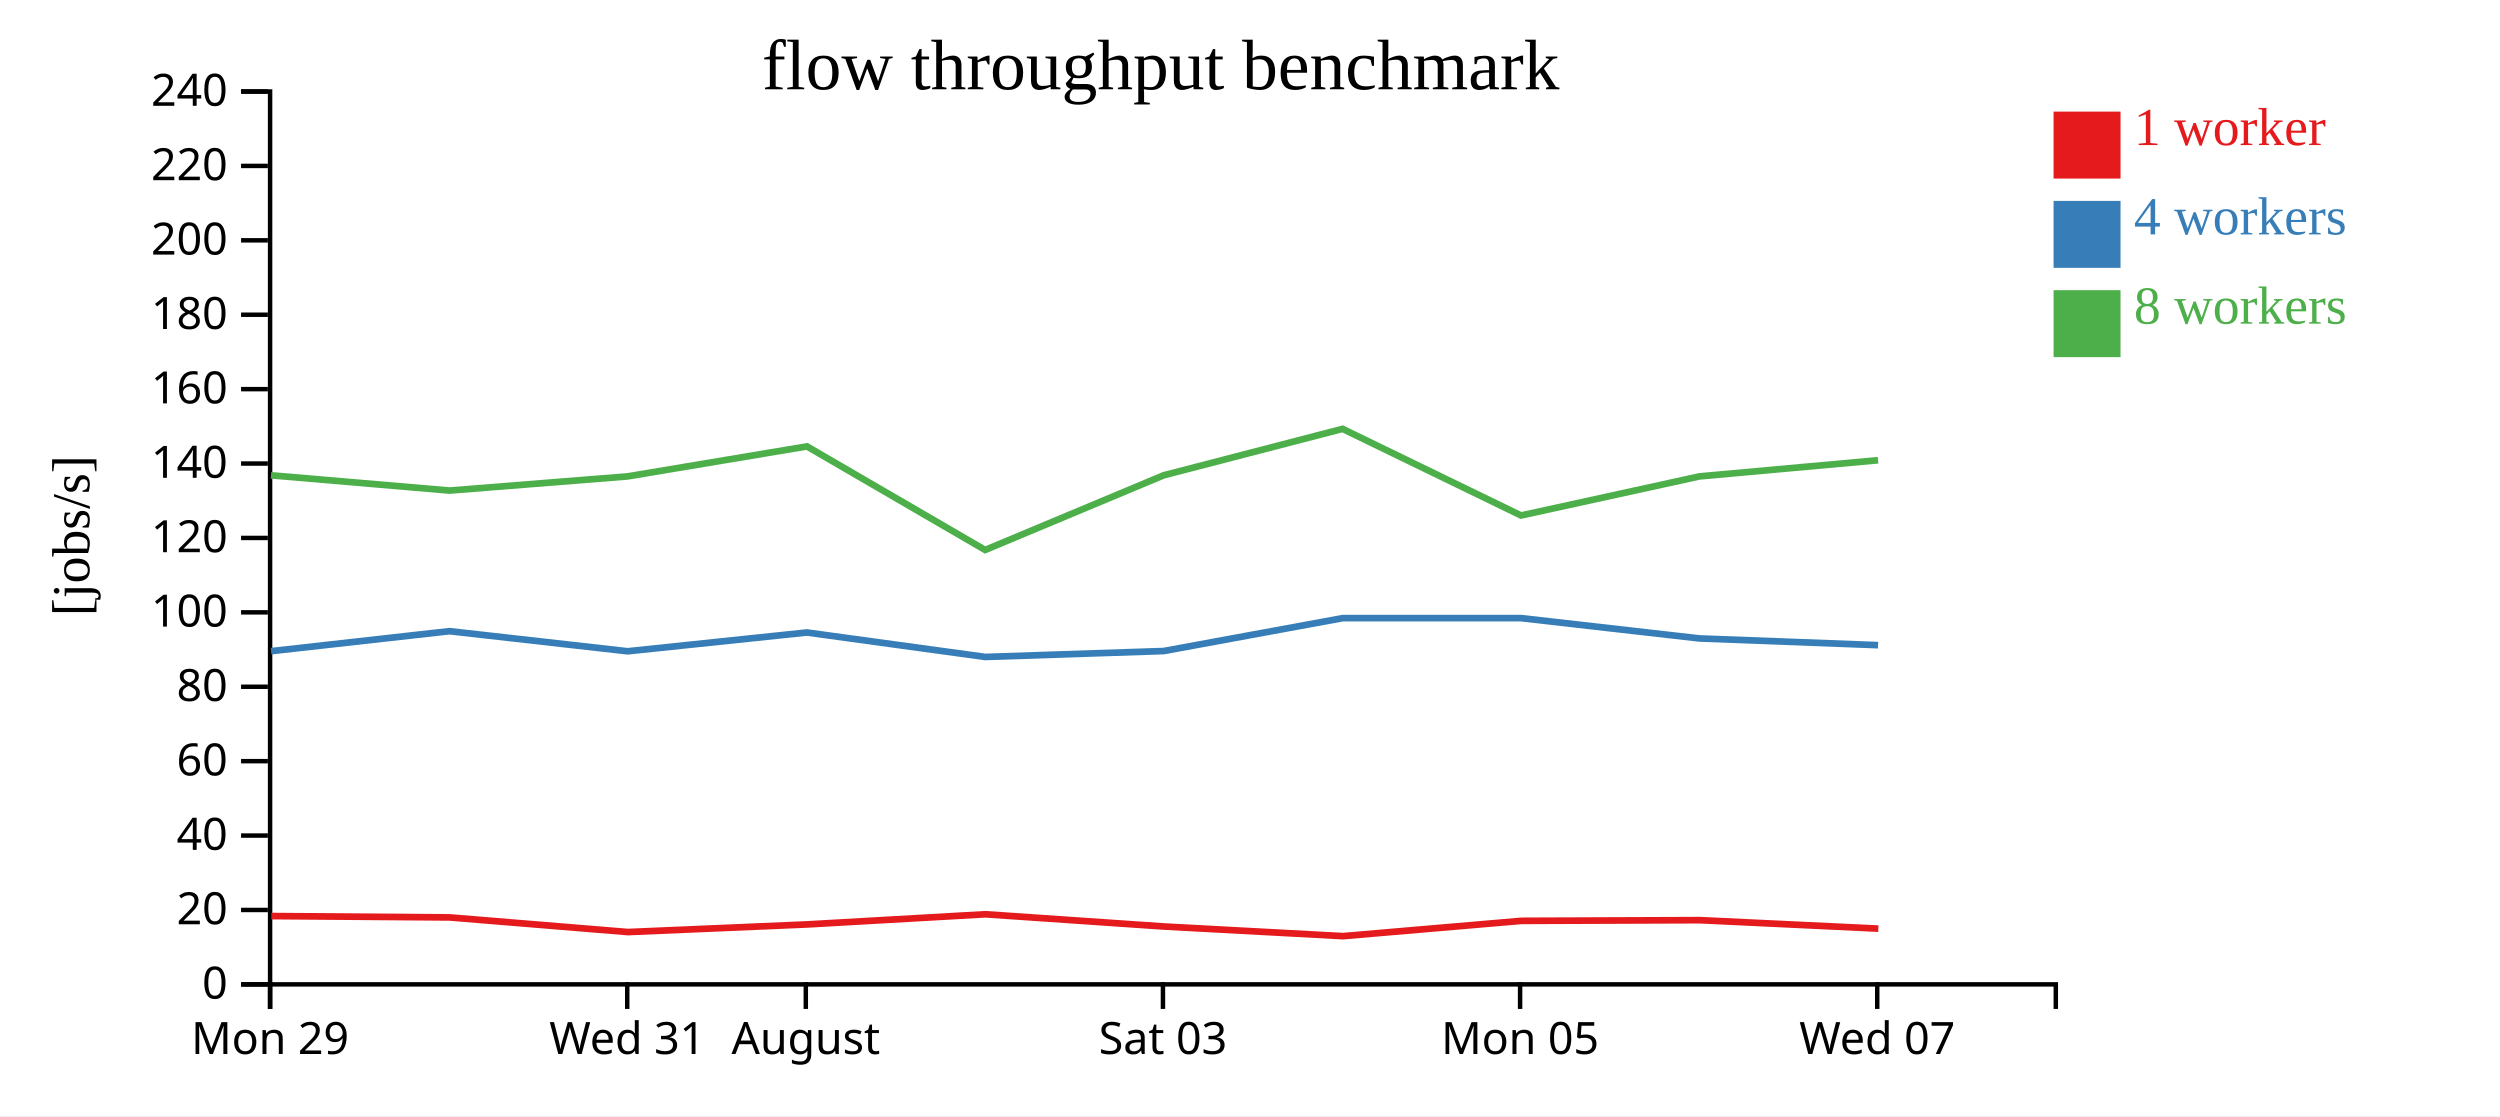
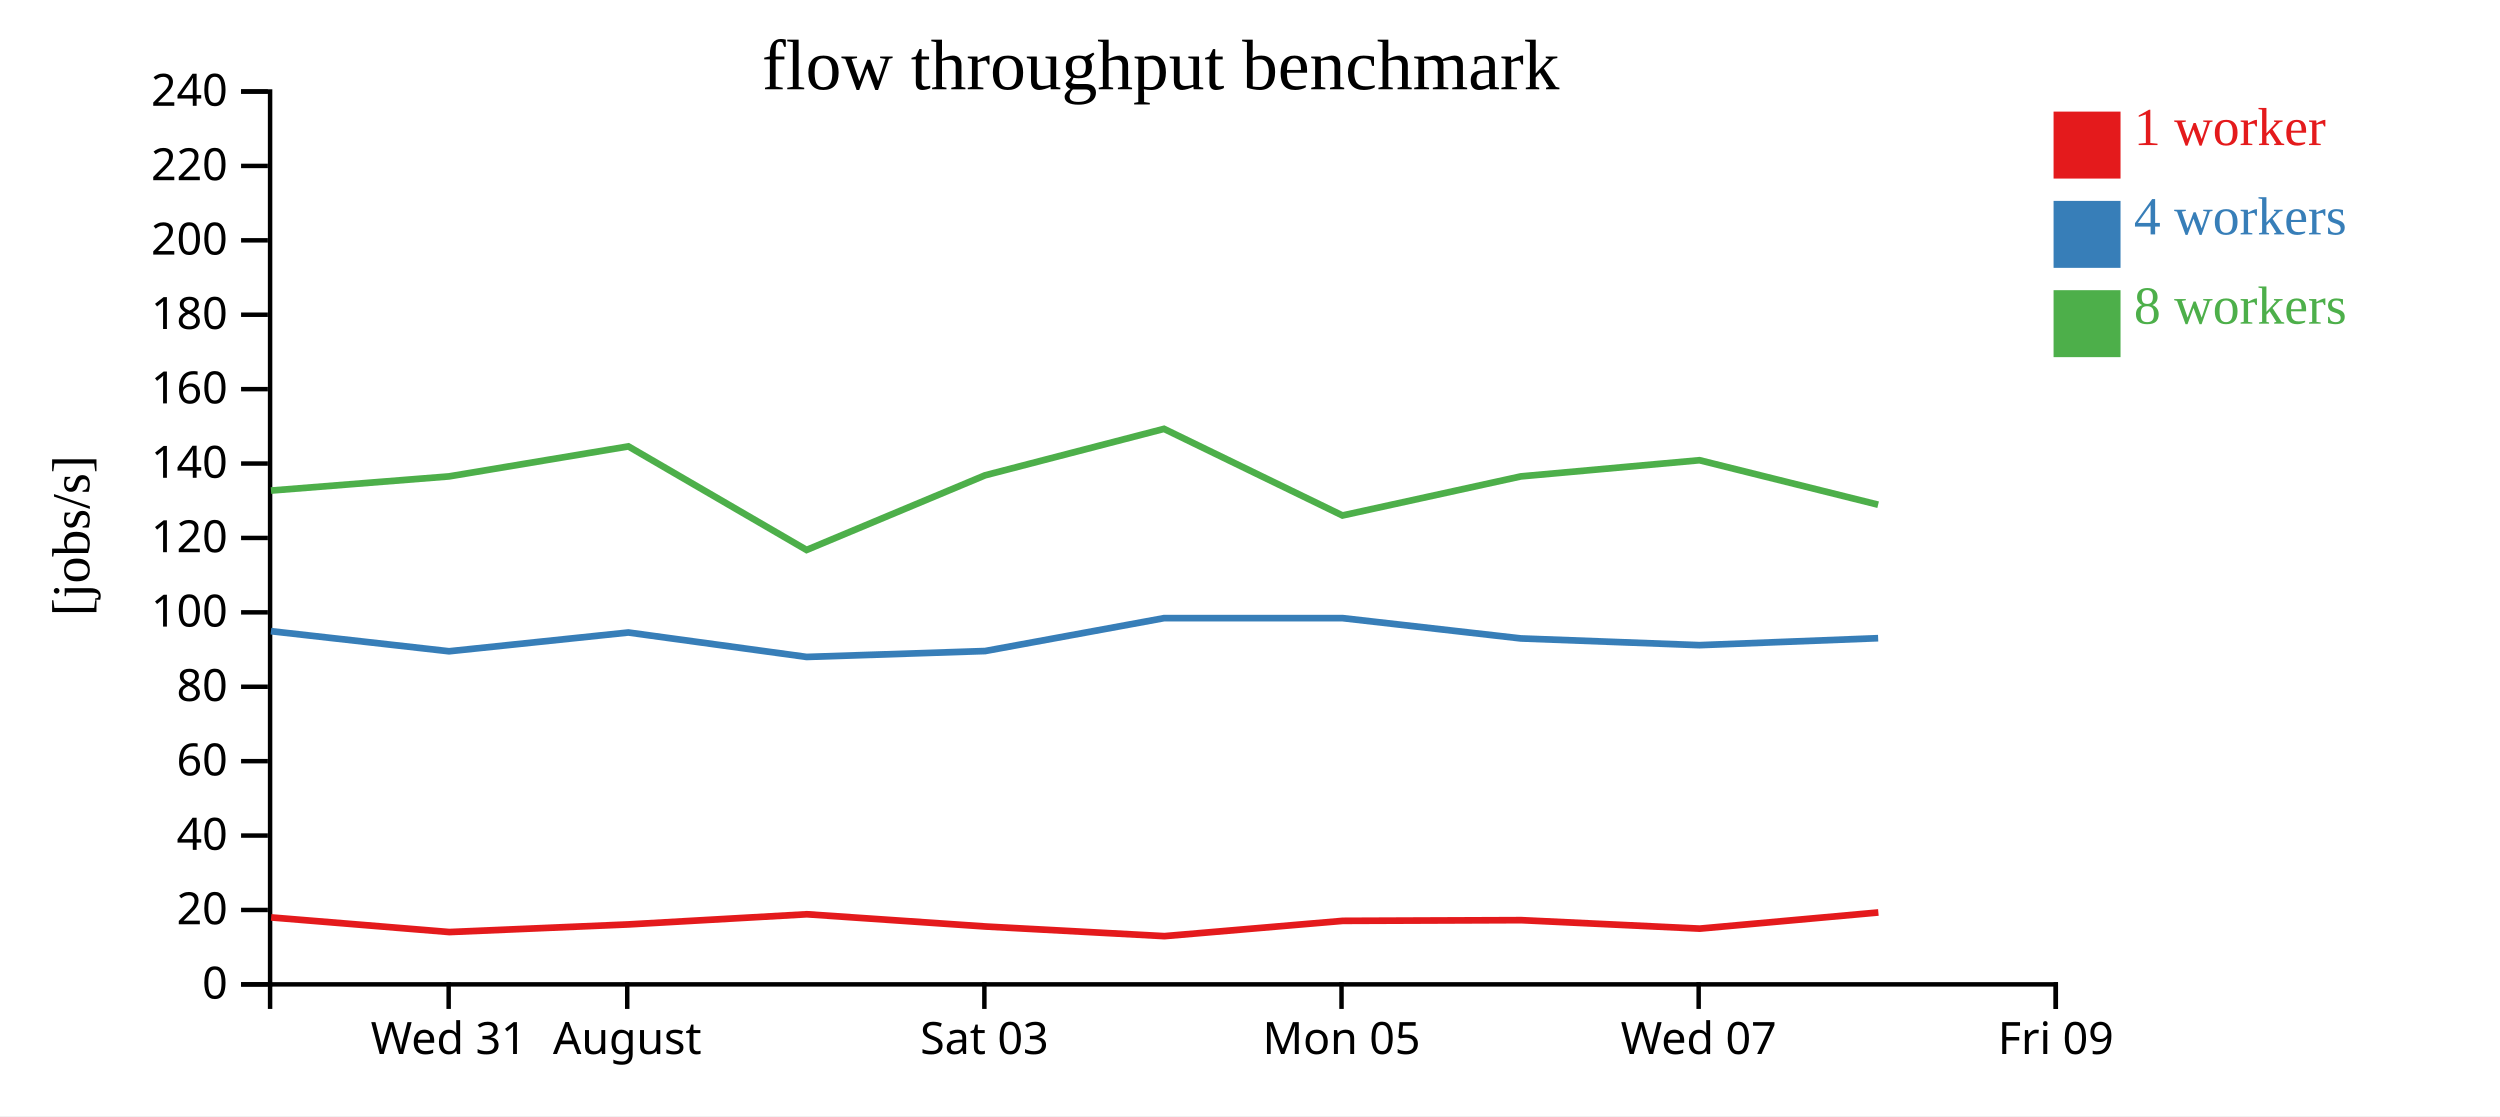
<svg xmlns="http://www.w3.org/2000/svg" width="560" height="250">
  <rect width="100%" height="100%" fill="white" />
  <g transform="translate(60,20)">
    <g transform="translate(0,200)" fill="none" font-size="10" font-family="sans-serif" text-anchor="middle">
      <path class="domain" stroke="currentColor" d="M0.5,6V0.5H400.5V6" />
-       <g class="tick" opacity="1" transform="translate(0.5,0)">
+       <g class="tick" opacity="1" transform="translate(40.5,0)">
        <line stroke="currentColor" y2="6" />
-         <text fill="currentColor" y="9" dy="0.71em">Mon 29</text>
+         <text fill="currentColor" y="9" dy="0.71em">Wed 31</text>
      </g>
      <g class="tick" opacity="1" transform="translate(80.5,0)">
        <line stroke="currentColor" y2="6" />
-         <text fill="currentColor" y="9" dy="0.71em">Wed 31</text>
-       </g>
-       <g class="tick" opacity="1" transform="translate(120.5,0)">
-         <line stroke="currentColor" y2="6" />
        <text fill="currentColor" y="9" dy="0.71em">August</text>
      </g>
-       <g class="tick" opacity="1" transform="translate(200.5,0)">
+       <g class="tick" opacity="1" transform="translate(160.5,0)">
        <line stroke="currentColor" y2="6" />
        <text fill="currentColor" y="9" dy="0.71em">Sat 03</text>
      </g>
-       <g class="tick" opacity="1" transform="translate(280.5,0)">
+       <g class="tick" opacity="1" transform="translate(240.5,0)">
        <line stroke="currentColor" y2="6" />
        <text fill="currentColor" y="9" dy="0.71em">Mon 05</text>
      </g>
-       <g class="tick" opacity="1" transform="translate(360.5,0)">
+       <g class="tick" opacity="1" transform="translate(320.5,0)">
        <line stroke="currentColor" y2="6" />
        <text fill="currentColor" y="9" dy="0.71em">Wed 07</text>
+       </g>
+       <g class="tick" opacity="1" transform="translate(400.5,0)">
+         <line stroke="currentColor" y2="6" />
+         <text fill="currentColor" y="9" dy="0.71em">Fri 09</text>
      </g>
    </g>
    <g fill="none" font-size="10" font-family="sans-serif" text-anchor="end">
      <path class="domain" stroke="currentColor" d="M-6,200.5H0.5V0.5H-6" />
      <g class="tick" opacity="1" transform="translate(0,200.5)">
        <line stroke="currentColor" x2="-6" />
        <text fill="currentColor" x="-9" dy="0.32em">0</text>
      </g>
      <g class="tick" opacity="1" transform="translate(0,183.8333)">
        <line stroke="currentColor" x2="-6" />
        <text fill="currentColor" x="-9" dy="0.32em">20</text>
      </g>
      <g class="tick" opacity="1" transform="translate(0,167.1667)">
        <line stroke="currentColor" x2="-6" />
        <text fill="currentColor" x="-9" dy="0.32em">40</text>
      </g>
      <g class="tick" opacity="1" transform="translate(0,150.5)">
        <line stroke="currentColor" x2="-6" />
        <text fill="currentColor" x="-9" dy="0.32em">60</text>
      </g>
      <g class="tick" opacity="1" transform="translate(0,133.8333)">
        <line stroke="currentColor" x2="-6" />
        <text fill="currentColor" x="-9" dy="0.32em">80</text>
      </g>
      <g class="tick" opacity="1" transform="translate(0,117.1667)">
        <line stroke="currentColor" x2="-6" />
        <text fill="currentColor" x="-9" dy="0.32em">100</text>
      </g>
      <g class="tick" opacity="1" transform="translate(0,100.5)">
        <line stroke="currentColor" x2="-6" />
        <text fill="currentColor" x="-9" dy="0.32em">120</text>
      </g>
      <g class="tick" opacity="1" transform="translate(0,83.83333)">
        <line stroke="currentColor" x2="-6" />
        <text fill="currentColor" x="-9" dy="0.32em">140</text>
      </g>
      <g class="tick" opacity="1" transform="translate(0,67.16667)">
        <line stroke="currentColor" x2="-6" />
        <text fill="currentColor" x="-9" dy="0.32em">160</text>
      </g>
      <g class="tick" opacity="1" transform="translate(0,50.5)">
        <line stroke="currentColor" x2="-6" />
        <text fill="currentColor" x="-9" dy="0.32em">180</text>
      </g>
      <g class="tick" opacity="1" transform="translate(0,33.83333)">
        <line stroke="currentColor" x2="-6" />
        <text fill="currentColor" x="-9" dy="0.32em">200</text>
      </g>
      <g class="tick" opacity="1" transform="translate(0,17.16667)">
        <line stroke="currentColor" x2="-6" />
        <text fill="currentColor" x="-9" dy="0.32em">220</text>
      </g>
      <g class="tick" opacity="1" transform="translate(0,0.5)">
        <line stroke="currentColor" x2="-6" />
        <text fill="currentColor" x="-9" dy="0.32em">240</text>
      </g>
    </g>
    <text text-anchor="middle" style="font-size: 12px" transform="rotate(-90)" y="-40" x="-100">[jobs/s]</text>
    <text text-anchor="middle" style="font-size: 16px" y="0" x="200">flow throughput benchmark</text>
-     <path class="line" fill="none" stroke="#e41a1c" stroke-width="1.5" d="M0.783,185.201L40.738,185.502L80.659,188.781L120.828,187.068L160.73,184.795L200.745,187.538L240.827,189.696L280.788,186.272L320.752,186.116L360.746,188.014" />
-     <path class="line" fill="none" stroke="#377eb8" stroke-width="1.5" d="M0.718,125.86L40.69,121.384L80.588,125.886L120.739,121.679L160.681,127.156L200.663,125.834L240.749,118.461L280.721,118.461L320.683,123.011L360.684,124.517" />
-     <path class="line" fill="none" stroke="#4daf4a" stroke-width="1.5" d="M0.704,86.467L40.698,89.887L80.575,86.714L120.754,79.992L160.671,103.191L200.664,86.467L240.735,76.066L280.711,95.467L320.671,86.714L360.684,83.09" />
+     <path class="line" fill="none" stroke="#e41a1c" stroke-width="1.5" d="M0.738,185.502L40.659,188.781L80.828,187.068L120.73,184.795L160.745,187.538L200.827,189.696L240.788,186.272L280.752,186.116L320.746,188.014L360.755,184.391" />
+     <path class="line" fill="none" stroke="#377eb8" stroke-width="1.5" d="M0.69,121.384L40.588,125.886L80.739,121.679L120.681,127.156L160.663,125.834L200.749,118.461L240.721,118.461L280.683,123.011L320.684,124.517L360.704,122.954" />
+     <path class="line" fill="none" stroke="#4daf4a" stroke-width="1.5" d="M0.698,89.887L40.575,86.714L80.754,79.992L120.671,103.191L160.664,86.467L200.735,76.066L240.711,95.467L280.671,86.714L320.684,83.09L360.702,93.053" />
    <rect class="dot" x="400" y="5" width="15" height="15" style="fill: #e41a1c;" />
    <rect class="dot" x="400" y="25" width="15" height="15" style="fill: #377eb8;" />
    <rect class="dot" x="400" y="45" width="15" height="15" style="fill: #4daf4a;" />
    <text class="label" x="418" y="12.5" style="fill: #e41a1c; alignment-baseline: middle;" text-anchor="left">1 worker</text>
    <text class="label" x="418" y="32.5" style="fill: #377eb8; alignment-baseline: middle;" text-anchor="left">4 workers</text>
    <text class="label" x="418" y="52.5" style="fill: #4daf4a; alignment-baseline: middle;" text-anchor="left">8 workers</text>
  </g>
</svg>
